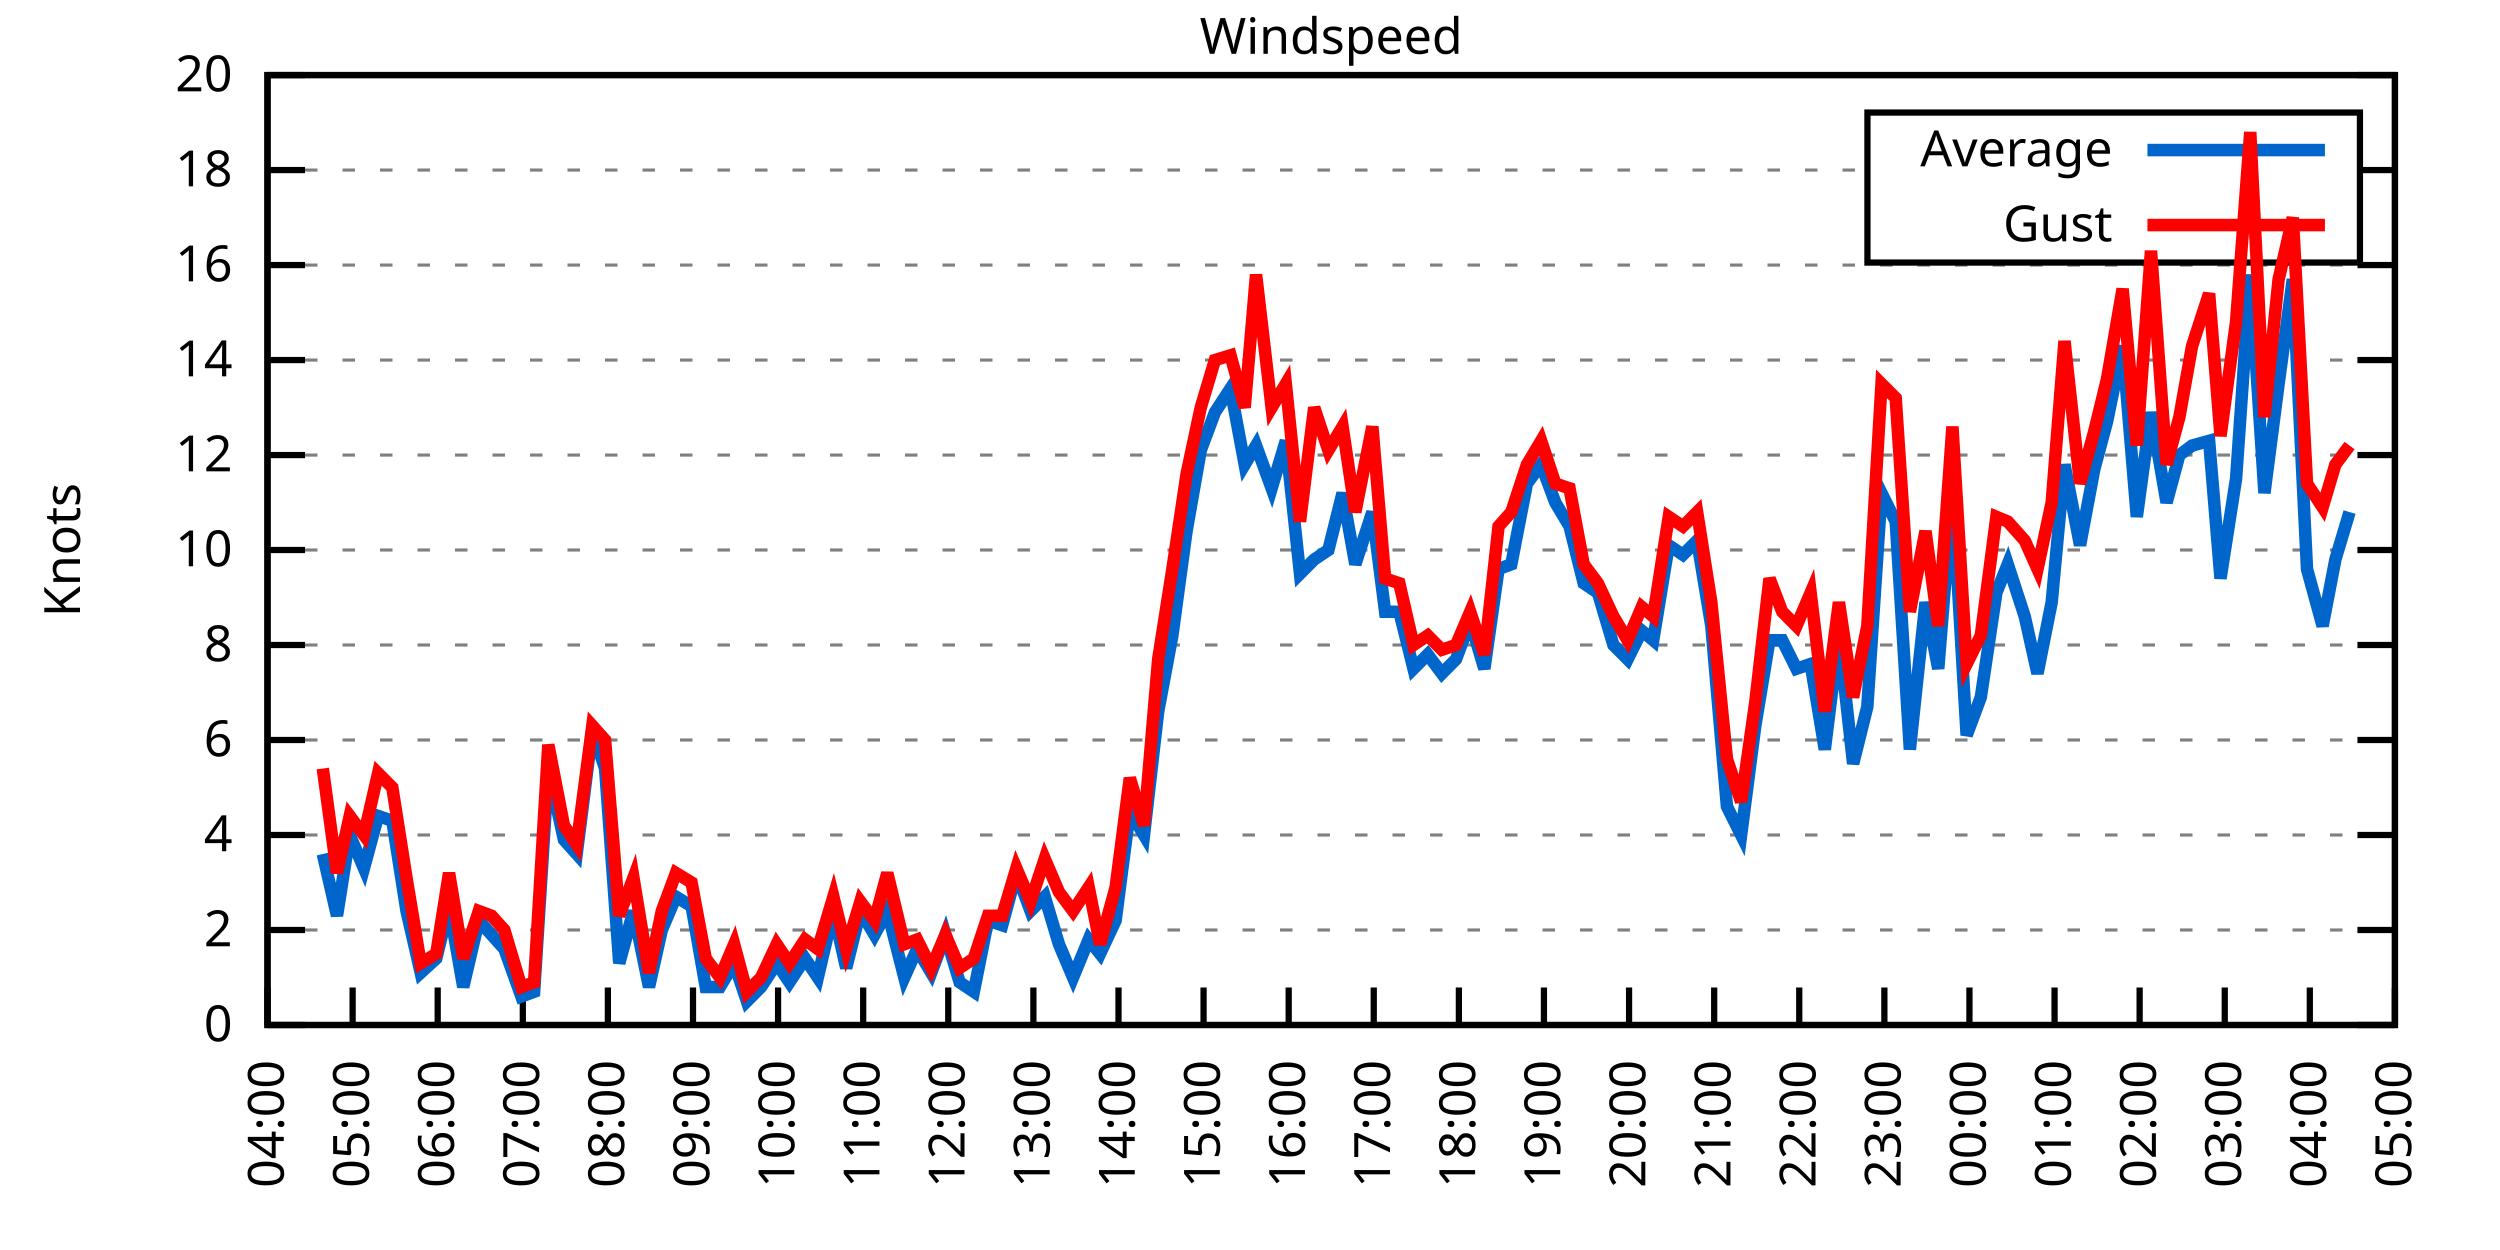
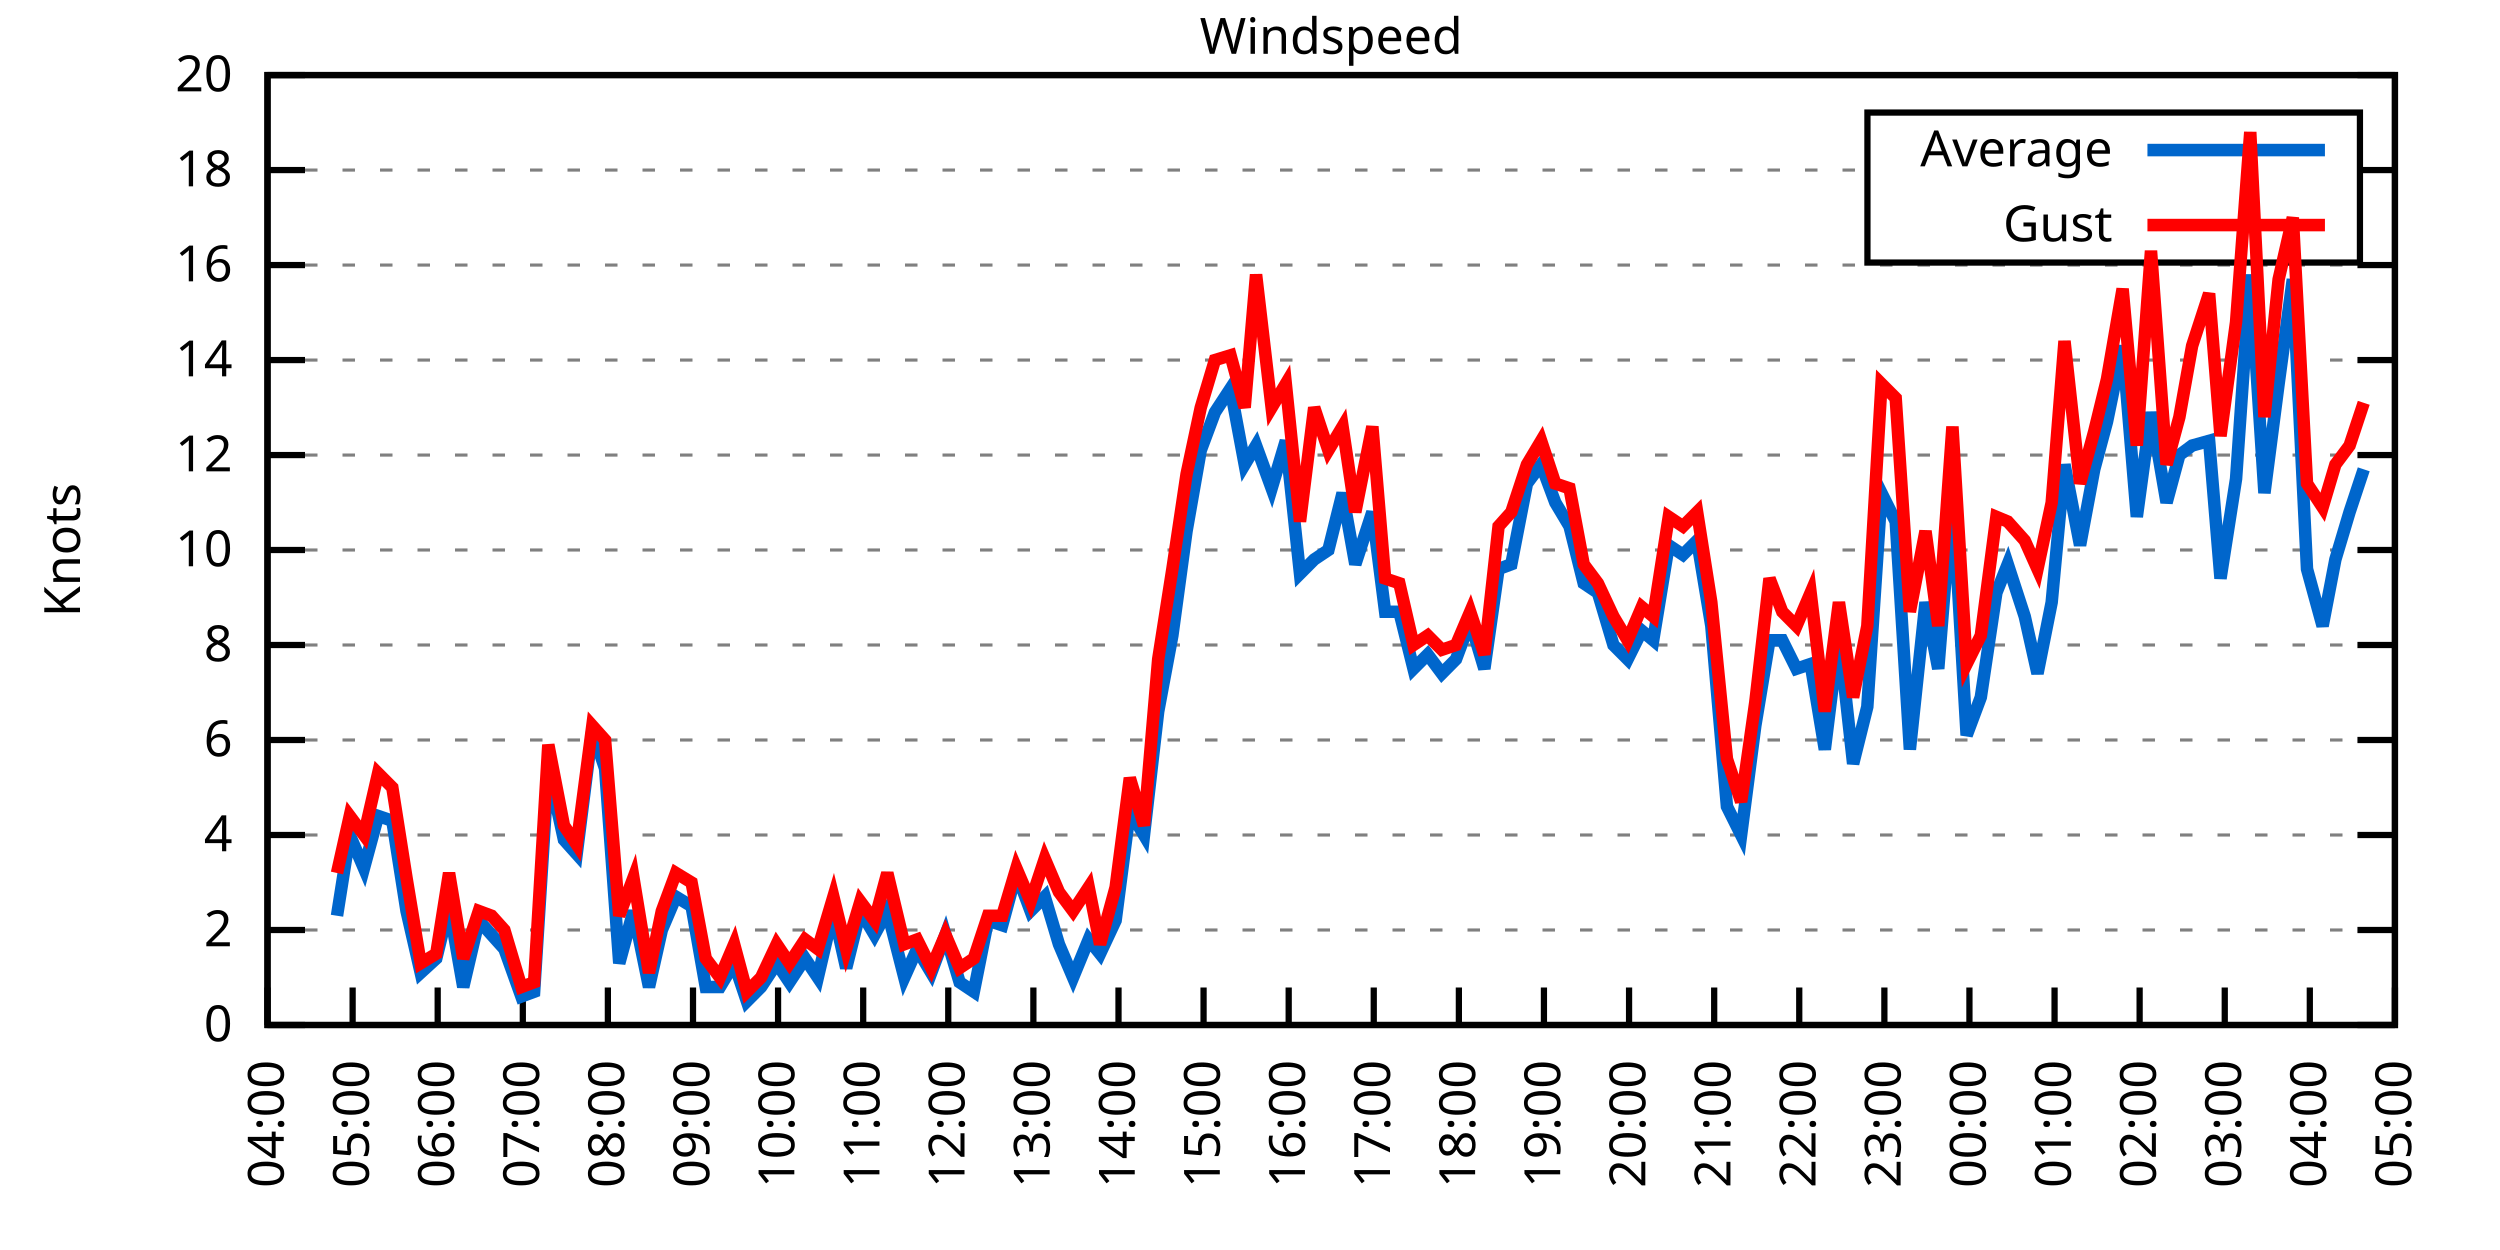
<svg xmlns="http://www.w3.org/2000/svg" xmlns:xlink="http://www.w3.org/1999/xlink" width="400" height="200" viewBox="0 0 400 200">
  <g id="gnuplot_canvas">
    <rect x="0" y="0" width="400" height="200" fill="none" />
    <defs>
      <circle id="gpDot" r="0.5" stroke-width="0.5" stroke="currentColor" />
      <path id="gpPt0" stroke-width="0.333" stroke="currentColor" d="M-1,0 h2 M0,-1 v2" />
      <path id="gpPt1" stroke-width="0.333" stroke="currentColor" d="M-1,-1 L1,1 M1,-1 L-1,1" />
      <path id="gpPt2" stroke-width="0.333" stroke="currentColor" d="M-1,0 L1,0 M0,-1 L0,1 M-1,-1 L1,1 M-1,1 L1,-1" />
      <rect id="gpPt3" stroke-width="0.333" stroke="currentColor" x="-1" y="-1" width="2" height="2" />
      <rect id="gpPt4" stroke-width="0.333" stroke="currentColor" fill="currentColor" x="-1" y="-1" width="2" height="2" />
      <circle id="gpPt5" stroke-width="0.333" stroke="currentColor" cx="0" cy="0" r="1" />
      <use xlink:href="#gpPt5" id="gpPt6" fill="currentColor" stroke="none" />
      <path id="gpPt7" stroke-width="0.333" stroke="currentColor" d="M0,-1.33 L-1.33,0.67 L1.33,0.67 z" />
      <use xlink:href="#gpPt7" id="gpPt8" fill="currentColor" stroke="none" />
      <use xlink:href="#gpPt7" id="gpPt9" stroke="currentColor" transform="rotate(180)" />
      <use xlink:href="#gpPt9" id="gpPt10" fill="currentColor" stroke="none" />
      <use xlink:href="#gpPt3" id="gpPt11" stroke="currentColor" transform="rotate(45)" />
      <use xlink:href="#gpPt11" id="gpPt12" fill="currentColor" stroke="none" />
      <path id="gpPt13" stroke-width="0.333" stroke="currentColor" d="M0,1.330 L1.265,0.411 L0.782,-1.067 L-0.782,-1.076 L-1.265,0.411 z" />
      <use xlink:href="#gpPt13" id="gpPt14" fill="currentColor" stroke="none" />
      <filter id="textbox" filterUnits="objectBoundingBox" x="0" y="0" height="1" width="1">
        <feFlood flood-color="white" flood-opacity="1" result="bgnd" />
        <feComposite in="SourceGraphic" in2="bgnd" operator="atop" />
      </filter>
      <filter id="greybox" filterUnits="objectBoundingBox" x="0" y="0" height="1" width="1">
        <feFlood flood-color="lightgrey" flood-opacity="1" result="grey" />
        <feComposite in="SourceGraphic" in2="grey" operator="atop" />
      </filter>
    </defs>
    <g fill="none" color="white" stroke="currentColor" stroke-width="1.00" stroke-linecap="butt" stroke-linejoin="miter">
</g>
    <g fill="none" color="black" stroke="currentColor" stroke-width="1.00" stroke-linecap="butt" stroke-linejoin="miter">
      <g stroke="none" shape-rendering="crispEdges">
        <polygon fill="rgb(255, 255, 255)" points="42.80,164.00 383.18,164.00 383.18,12.02 42.80,12.02 " />
      </g>
    </g>
    <g fill="none" color="black" stroke="currentColor" stroke-width="1.00" stroke-linecap="butt" stroke-linejoin="miter">
</g>
    <g fill="none" color="black" stroke="black" stroke-width="0.50" stroke-linecap="butt" stroke-linejoin="miter">
</g>
    <g fill="none" color="gray" stroke="currentColor" stroke-width="0.50" stroke-linecap="butt" stroke-linejoin="miter">
      <path stroke="gray" stroke-dasharray="2,4" class="gridline" d="M42.80,164.00 L383.19,164.00  " />
    </g>
    <g fill="none" color="gray" stroke="gray" stroke-width="1.00" stroke-linecap="butt" stroke-linejoin="miter">
</g>
    <g fill="none" color="black" stroke="currentColor" stroke-width="1.00" stroke-linecap="butt" stroke-linejoin="miter">
      <path stroke="black" d="M42.80,164.00 L48.80,164.00 M383.19,164.00 L377.19,164.00  " />
      <g transform="translate(37.20,166.60)" stroke="none" fill="black" font-family="Sans" font-size="8.00" text-anchor="end">
        <text>
          <tspan font-family="Sans"> 0</tspan>
        </text>
      </g>
    </g>
    <g fill="none" color="black" stroke="currentColor" stroke-width="1.00" stroke-linecap="butt" stroke-linejoin="miter">
</g>
    <g fill="none" color="black" stroke="black" stroke-width="0.50" stroke-linecap="butt" stroke-linejoin="miter">
</g>
    <g fill="none" color="gray" stroke="currentColor" stroke-width="0.50" stroke-linecap="butt" stroke-linejoin="miter">
      <path stroke="gray" stroke-dasharray="2,4" class="gridline" d="M42.80,148.80 L383.19,148.80  " />
    </g>
    <g fill="none" color="gray" stroke="gray" stroke-width="1.00" stroke-linecap="butt" stroke-linejoin="miter">
</g>
    <g fill="none" color="black" stroke="currentColor" stroke-width="1.00" stroke-linecap="butt" stroke-linejoin="miter">
      <path stroke="black" d="M42.80,148.80 L48.80,148.80 M383.19,148.80 L377.19,148.80  " />
      <g transform="translate(37.20,151.40)" stroke="none" fill="black" font-family="Sans" font-size="8.00" text-anchor="end">
        <text>
          <tspan font-family="Sans"> 2</tspan>
        </text>
      </g>
    </g>
    <g fill="none" color="black" stroke="currentColor" stroke-width="1.00" stroke-linecap="butt" stroke-linejoin="miter">
</g>
    <g fill="none" color="black" stroke="black" stroke-width="0.50" stroke-linecap="butt" stroke-linejoin="miter">
</g>
    <g fill="none" color="gray" stroke="currentColor" stroke-width="0.50" stroke-linecap="butt" stroke-linejoin="miter">
      <path stroke="gray" stroke-dasharray="2,4" class="gridline" d="M42.80,133.60 L383.19,133.60  " />
    </g>
    <g fill="none" color="gray" stroke="gray" stroke-width="1.00" stroke-linecap="butt" stroke-linejoin="miter">
</g>
    <g fill="none" color="black" stroke="currentColor" stroke-width="1.00" stroke-linecap="butt" stroke-linejoin="miter">
      <path stroke="black" d="M42.80,133.60 L48.80,133.60 M383.19,133.60 L377.19,133.60  " />
      <g transform="translate(37.20,136.20)" stroke="none" fill="black" font-family="Sans" font-size="8.00" text-anchor="end">
        <text>
          <tspan font-family="Sans"> 4</tspan>
        </text>
      </g>
    </g>
    <g fill="none" color="black" stroke="currentColor" stroke-width="1.00" stroke-linecap="butt" stroke-linejoin="miter">
</g>
    <g fill="none" color="black" stroke="black" stroke-width="0.50" stroke-linecap="butt" stroke-linejoin="miter">
</g>
    <g fill="none" color="gray" stroke="currentColor" stroke-width="0.50" stroke-linecap="butt" stroke-linejoin="miter">
      <path stroke="gray" stroke-dasharray="2,4" class="gridline" d="M42.80,118.40 L383.19,118.40  " />
    </g>
    <g fill="none" color="gray" stroke="gray" stroke-width="1.00" stroke-linecap="butt" stroke-linejoin="miter">
</g>
    <g fill="none" color="black" stroke="currentColor" stroke-width="1.00" stroke-linecap="butt" stroke-linejoin="miter">
      <path stroke="black" d="M42.80,118.40 L48.80,118.40 M383.19,118.40 L377.19,118.40  " />
      <g transform="translate(37.20,121.00)" stroke="none" fill="black" font-family="Sans" font-size="8.00" text-anchor="end">
        <text>
          <tspan font-family="Sans"> 6</tspan>
        </text>
      </g>
    </g>
    <g fill="none" color="black" stroke="currentColor" stroke-width="1.00" stroke-linecap="butt" stroke-linejoin="miter">
</g>
    <g fill="none" color="black" stroke="black" stroke-width="0.50" stroke-linecap="butt" stroke-linejoin="miter">
</g>
    <g fill="none" color="gray" stroke="currentColor" stroke-width="0.50" stroke-linecap="butt" stroke-linejoin="miter">
      <path stroke="gray" stroke-dasharray="2,4" class="gridline" d="M42.80,103.20 L383.19,103.20  " />
    </g>
    <g fill="none" color="gray" stroke="gray" stroke-width="1.00" stroke-linecap="butt" stroke-linejoin="miter">
</g>
    <g fill="none" color="black" stroke="currentColor" stroke-width="1.00" stroke-linecap="butt" stroke-linejoin="miter">
      <path stroke="black" d="M42.80,103.20 L48.80,103.20 M383.19,103.20 L377.19,103.20  " />
      <g transform="translate(37.20,105.80)" stroke="none" fill="black" font-family="Sans" font-size="8.00" text-anchor="end">
        <text>
          <tspan font-family="Sans"> 8</tspan>
        </text>
      </g>
    </g>
    <g fill="none" color="black" stroke="currentColor" stroke-width="1.00" stroke-linecap="butt" stroke-linejoin="miter">
</g>
    <g fill="none" color="black" stroke="black" stroke-width="0.50" stroke-linecap="butt" stroke-linejoin="miter">
</g>
    <g fill="none" color="gray" stroke="currentColor" stroke-width="0.50" stroke-linecap="butt" stroke-linejoin="miter">
      <path stroke="gray" stroke-dasharray="2,4" class="gridline" d="M42.80,88.00 L383.19,88.00  " />
    </g>
    <g fill="none" color="gray" stroke="gray" stroke-width="1.00" stroke-linecap="butt" stroke-linejoin="miter">
</g>
    <g fill="none" color="black" stroke="currentColor" stroke-width="1.00" stroke-linecap="butt" stroke-linejoin="miter">
      <path stroke="black" d="M42.80,88.00 L48.80,88.00 M383.19,88.00 L377.19,88.00  " />
      <g transform="translate(37.20,90.60)" stroke="none" fill="black" font-family="Sans" font-size="8.00" text-anchor="end">
        <text>
          <tspan font-family="Sans"> 10</tspan>
        </text>
      </g>
    </g>
    <g fill="none" color="black" stroke="currentColor" stroke-width="1.00" stroke-linecap="butt" stroke-linejoin="miter">
</g>
    <g fill="none" color="black" stroke="black" stroke-width="0.50" stroke-linecap="butt" stroke-linejoin="miter">
</g>
    <g fill="none" color="gray" stroke="currentColor" stroke-width="0.50" stroke-linecap="butt" stroke-linejoin="miter">
      <path stroke="gray" stroke-dasharray="2,4" class="gridline" d="M42.80,72.81 L383.19,72.81  " />
    </g>
    <g fill="none" color="gray" stroke="gray" stroke-width="1.00" stroke-linecap="butt" stroke-linejoin="miter">
</g>
    <g fill="none" color="black" stroke="currentColor" stroke-width="1.00" stroke-linecap="butt" stroke-linejoin="miter">
      <path stroke="black" d="M42.80,72.81 L48.80,72.81 M383.19,72.81 L377.19,72.81  " />
      <g transform="translate(37.20,75.41)" stroke="none" fill="black" font-family="Sans" font-size="8.00" text-anchor="end">
        <text>
          <tspan font-family="Sans"> 12</tspan>
        </text>
      </g>
    </g>
    <g fill="none" color="black" stroke="currentColor" stroke-width="1.00" stroke-linecap="butt" stroke-linejoin="miter">
</g>
    <g fill="none" color="black" stroke="black" stroke-width="0.50" stroke-linecap="butt" stroke-linejoin="miter">
</g>
    <g fill="none" color="gray" stroke="currentColor" stroke-width="0.50" stroke-linecap="butt" stroke-linejoin="miter">
      <path stroke="gray" stroke-dasharray="2,4" class="gridline" d="M42.80,57.61 L383.19,57.61  " />
    </g>
    <g fill="none" color="gray" stroke="gray" stroke-width="1.00" stroke-linecap="butt" stroke-linejoin="miter">
</g>
    <g fill="none" color="black" stroke="currentColor" stroke-width="1.00" stroke-linecap="butt" stroke-linejoin="miter">
      <path stroke="black" d="M42.80,57.61 L48.80,57.61 M383.19,57.61 L377.19,57.61  " />
      <g transform="translate(37.20,60.21)" stroke="none" fill="black" font-family="Sans" font-size="8.00" text-anchor="end">
        <text>
          <tspan font-family="Sans"> 14</tspan>
        </text>
      </g>
    </g>
    <g fill="none" color="black" stroke="currentColor" stroke-width="1.00" stroke-linecap="butt" stroke-linejoin="miter">
</g>
    <g fill="none" color="black" stroke="black" stroke-width="0.50" stroke-linecap="butt" stroke-linejoin="miter">
</g>
    <g fill="none" color="gray" stroke="currentColor" stroke-width="0.50" stroke-linecap="butt" stroke-linejoin="miter">
      <path stroke="gray" stroke-dasharray="2,4" class="gridline" d="M42.80,42.41 L383.19,42.41  " />
    </g>
    <g fill="none" color="gray" stroke="gray" stroke-width="1.00" stroke-linecap="butt" stroke-linejoin="miter">
</g>
    <g fill="none" color="black" stroke="currentColor" stroke-width="1.00" stroke-linecap="butt" stroke-linejoin="miter">
      <path stroke="black" d="M42.80,42.41 L48.80,42.41 M383.19,42.41 L377.19,42.41  " />
      <g transform="translate(37.20,45.01)" stroke="none" fill="black" font-family="Sans" font-size="8.00" text-anchor="end">
        <text>
          <tspan font-family="Sans"> 16</tspan>
        </text>
      </g>
    </g>
    <g fill="none" color="black" stroke="currentColor" stroke-width="1.00" stroke-linecap="butt" stroke-linejoin="miter">
</g>
    <g fill="none" color="black" stroke="black" stroke-width="0.50" stroke-linecap="butt" stroke-linejoin="miter">
</g>
    <g fill="none" color="gray" stroke="currentColor" stroke-width="0.50" stroke-linecap="butt" stroke-linejoin="miter">
      <path stroke="gray" stroke-dasharray="2,4" class="gridline" d="M42.80,27.21 L298.79,27.21 M377.59,27.21 L383.19,27.21  " />
    </g>
    <g fill="none" color="gray" stroke="gray" stroke-width="1.00" stroke-linecap="butt" stroke-linejoin="miter">
</g>
    <g fill="none" color="black" stroke="currentColor" stroke-width="1.00" stroke-linecap="butt" stroke-linejoin="miter">
      <path stroke="black" d="M42.80,27.21 L48.80,27.21 M383.19,27.21 L377.19,27.21  " />
      <g transform="translate(37.20,29.81)" stroke="none" fill="black" font-family="Sans" font-size="8.00" text-anchor="end">
        <text>
          <tspan font-family="Sans"> 18</tspan>
        </text>
      </g>
    </g>
    <g fill="none" color="black" stroke="currentColor" stroke-width="1.00" stroke-linecap="butt" stroke-linejoin="miter">
</g>
    <g fill="none" color="black" stroke="black" stroke-width="0.50" stroke-linecap="butt" stroke-linejoin="miter">
</g>
    <g fill="none" color="gray" stroke="currentColor" stroke-width="0.50" stroke-linecap="butt" stroke-linejoin="miter">
      <path stroke="gray" stroke-dasharray="2,4" class="gridline" d="M42.80,12.01 L383.19,12.01  " />
    </g>
    <g fill="none" color="gray" stroke="gray" stroke-width="1.00" stroke-linecap="butt" stroke-linejoin="miter">
</g>
    <g fill="none" color="black" stroke="currentColor" stroke-width="1.00" stroke-linecap="butt" stroke-linejoin="miter">
      <path stroke="black" d="M42.80,12.01 L48.80,12.01 M383.19,12.01 L377.19,12.01  " />
      <g transform="translate(37.20,14.61)" stroke="none" fill="black" font-family="Sans" font-size="8.00" text-anchor="end">
        <text>
          <tspan font-family="Sans"> 20</tspan>
        </text>
      </g>
    </g>
    <g fill="none" color="black" stroke="currentColor" stroke-width="1.00" stroke-linecap="butt" stroke-linejoin="miter">
      <path stroke="black" d="M42.80,164.00 L42.80,158.00  " />
      <g transform="translate(45.40,169.60) rotate(270.00)" stroke="none" fill="black" font-family="Sans" font-size="8.00" text-anchor="end">
        <text>
          <tspan font-family="Sans">04:00</tspan>
        </text>
      </g>
    </g>
    <g fill="none" color="black" stroke="currentColor" stroke-width="1.00" stroke-linecap="butt" stroke-linejoin="miter">
      <path stroke="black" d="M56.42,164.00 L56.42,158.00  " />
      <g transform="translate(59.02,169.60) rotate(270.00)" stroke="none" fill="black" font-family="Sans" font-size="8.00" text-anchor="end">
        <text>
          <tspan font-family="Sans">05:00</tspan>
        </text>
      </g>
    </g>
    <g fill="none" color="black" stroke="currentColor" stroke-width="1.00" stroke-linecap="butt" stroke-linejoin="miter">
      <path stroke="black" d="M70.03,164.00 L70.03,158.00  " />
      <g transform="translate(72.63,169.60) rotate(270.00)" stroke="none" fill="black" font-family="Sans" font-size="8.00" text-anchor="end">
        <text>
          <tspan font-family="Sans">06:00</tspan>
        </text>
      </g>
    </g>
    <g fill="none" color="black" stroke="currentColor" stroke-width="1.00" stroke-linecap="butt" stroke-linejoin="miter">
      <path stroke="black" d="M83.65,164.00 L83.65,158.00  " />
      <g transform="translate(86.25,169.60) rotate(270.00)" stroke="none" fill="black" font-family="Sans" font-size="8.00" text-anchor="end">
        <text>
          <tspan font-family="Sans">07:00</tspan>
        </text>
      </g>
    </g>
    <g fill="none" color="black" stroke="currentColor" stroke-width="1.00" stroke-linecap="butt" stroke-linejoin="miter">
      <path stroke="black" d="M97.26,164.00 L97.26,158.00  " />
      <g transform="translate(99.86,169.60) rotate(270.00)" stroke="none" fill="black" font-family="Sans" font-size="8.00" text-anchor="end">
        <text>
          <tspan font-family="Sans">08:00</tspan>
        </text>
      </g>
    </g>
    <g fill="none" color="black" stroke="currentColor" stroke-width="1.00" stroke-linecap="butt" stroke-linejoin="miter">
      <path stroke="black" d="M110.88,164.00 L110.88,158.00  " />
      <g transform="translate(113.48,169.60) rotate(270.00)" stroke="none" fill="black" font-family="Sans" font-size="8.00" text-anchor="end">
        <text>
          <tspan font-family="Sans">09:00</tspan>
        </text>
      </g>
    </g>
    <g fill="none" color="black" stroke="currentColor" stroke-width="1.00" stroke-linecap="butt" stroke-linejoin="miter">
      <path stroke="black" d="M124.49,164.00 L124.49,158.00  " />
      <g transform="translate(127.09,169.60) rotate(270.00)" stroke="none" fill="black" font-family="Sans" font-size="8.00" text-anchor="end">
        <text>
          <tspan font-family="Sans">10:00</tspan>
        </text>
      </g>
    </g>
    <g fill="none" color="black" stroke="currentColor" stroke-width="1.00" stroke-linecap="butt" stroke-linejoin="miter">
      <path stroke="black" d="M138.11,164.00 L138.11,158.00  " />
      <g transform="translate(140.71,169.60) rotate(270.00)" stroke="none" fill="black" font-family="Sans" font-size="8.00" text-anchor="end">
        <text>
          <tspan font-family="Sans">11:00</tspan>
        </text>
      </g>
    </g>
    <g fill="none" color="black" stroke="currentColor" stroke-width="1.00" stroke-linecap="butt" stroke-linejoin="miter">
      <path stroke="black" d="M151.72,164.00 L151.72,158.00  " />
      <g transform="translate(154.32,169.60) rotate(270.00)" stroke="none" fill="black" font-family="Sans" font-size="8.00" text-anchor="end">
        <text>
          <tspan font-family="Sans">12:00</tspan>
        </text>
      </g>
    </g>
    <g fill="none" color="black" stroke="currentColor" stroke-width="1.00" stroke-linecap="butt" stroke-linejoin="miter">
      <path stroke="black" d="M165.34,164.00 L165.34,158.00  " />
      <g transform="translate(167.94,169.60) rotate(270.00)" stroke="none" fill="black" font-family="Sans" font-size="8.00" text-anchor="end">
        <text>
          <tspan font-family="Sans">13:00</tspan>
        </text>
      </g>
    </g>
    <g fill="none" color="black" stroke="currentColor" stroke-width="1.00" stroke-linecap="butt" stroke-linejoin="miter">
      <path stroke="black" d="M178.96,164.00 L178.96,158.00  " />
      <g transform="translate(181.56,169.60) rotate(270.00)" stroke="none" fill="black" font-family="Sans" font-size="8.00" text-anchor="end">
        <text>
          <tspan font-family="Sans">14:00</tspan>
        </text>
      </g>
    </g>
    <g fill="none" color="black" stroke="currentColor" stroke-width="1.00" stroke-linecap="butt" stroke-linejoin="miter">
      <path stroke="black" d="M192.57,164.00 L192.57,158.00  " />
      <g transform="translate(195.17,169.60) rotate(270.00)" stroke="none" fill="black" font-family="Sans" font-size="8.00" text-anchor="end">
        <text>
          <tspan font-family="Sans">15:00</tspan>
        </text>
      </g>
    </g>
    <g fill="none" color="black" stroke="currentColor" stroke-width="1.00" stroke-linecap="butt" stroke-linejoin="miter">
      <path stroke="black" d="M206.19,164.00 L206.19,158.00  " />
      <g transform="translate(208.79,169.60) rotate(270.00)" stroke="none" fill="black" font-family="Sans" font-size="8.00" text-anchor="end">
        <text>
          <tspan font-family="Sans">16:00</tspan>
        </text>
      </g>
    </g>
    <g fill="none" color="black" stroke="currentColor" stroke-width="1.00" stroke-linecap="butt" stroke-linejoin="miter">
      <path stroke="black" d="M219.80,164.00 L219.80,158.00  " />
      <g transform="translate(222.40,169.60) rotate(270.00)" stroke="none" fill="black" font-family="Sans" font-size="8.00" text-anchor="end">
        <text>
          <tspan font-family="Sans">17:00</tspan>
        </text>
      </g>
    </g>
    <g fill="none" color="black" stroke="currentColor" stroke-width="1.00" stroke-linecap="butt" stroke-linejoin="miter">
      <path stroke="black" d="M233.42,164.00 L233.42,158.00  " />
      <g transform="translate(236.02,169.60) rotate(270.00)" stroke="none" fill="black" font-family="Sans" font-size="8.00" text-anchor="end">
        <text>
          <tspan font-family="Sans">18:00</tspan>
        </text>
      </g>
    </g>
    <g fill="none" color="black" stroke="currentColor" stroke-width="1.00" stroke-linecap="butt" stroke-linejoin="miter">
      <path stroke="black" d="M247.03,164.00 L247.03,158.00  " />
      <g transform="translate(249.63,169.60) rotate(270.00)" stroke="none" fill="black" font-family="Sans" font-size="8.00" text-anchor="end">
        <text>
          <tspan font-family="Sans">19:00</tspan>
        </text>
      </g>
    </g>
    <g fill="none" color="black" stroke="currentColor" stroke-width="1.00" stroke-linecap="butt" stroke-linejoin="miter">
      <path stroke="black" d="M260.65,164.00 L260.65,158.00  " />
      <g transform="translate(263.25,169.60) rotate(270.00)" stroke="none" fill="black" font-family="Sans" font-size="8.00" text-anchor="end">
        <text>
          <tspan font-family="Sans">20:00</tspan>
        </text>
      </g>
    </g>
    <g fill="none" color="black" stroke="currentColor" stroke-width="1.00" stroke-linecap="butt" stroke-linejoin="miter">
      <path stroke="black" d="M274.27,164.00 L274.27,158.00  " />
      <g transform="translate(276.87,169.60) rotate(270.00)" stroke="none" fill="black" font-family="Sans" font-size="8.00" text-anchor="end">
        <text>
          <tspan font-family="Sans">21:00</tspan>
        </text>
      </g>
    </g>
    <g fill="none" color="black" stroke="currentColor" stroke-width="1.00" stroke-linecap="butt" stroke-linejoin="miter">
      <path stroke="black" d="M287.88,164.00 L287.88,158.00  " />
      <g transform="translate(290.48,169.60) rotate(270.00)" stroke="none" fill="black" font-family="Sans" font-size="8.00" text-anchor="end">
        <text>
          <tspan font-family="Sans">22:00</tspan>
        </text>
      </g>
    </g>
    <g fill="none" color="black" stroke="currentColor" stroke-width="1.00" stroke-linecap="butt" stroke-linejoin="miter">
      <path stroke="black" d="M301.50,164.00 L301.50,158.00  " />
      <g transform="translate(304.10,169.60) rotate(270.00)" stroke="none" fill="black" font-family="Sans" font-size="8.00" text-anchor="end">
        <text>
          <tspan font-family="Sans">23:00</tspan>
        </text>
      </g>
    </g>
    <g fill="none" color="black" stroke="currentColor" stroke-width="1.00" stroke-linecap="butt" stroke-linejoin="miter">
      <path stroke="black" d="M315.11,164.00 L315.11,158.00  " />
      <g transform="translate(317.71,169.60) rotate(270.00)" stroke="none" fill="black" font-family="Sans" font-size="8.00" text-anchor="end">
        <text>
          <tspan font-family="Sans">00:00</tspan>
        </text>
      </g>
    </g>
    <g fill="none" color="black" stroke="currentColor" stroke-width="1.00" stroke-linecap="butt" stroke-linejoin="miter">
      <path stroke="black" d="M328.73,164.00 L328.73,158.00  " />
      <g transform="translate(331.33,169.60) rotate(270.00)" stroke="none" fill="black" font-family="Sans" font-size="8.00" text-anchor="end">
        <text>
          <tspan font-family="Sans">01:00</tspan>
        </text>
      </g>
    </g>
    <g fill="none" color="black" stroke="currentColor" stroke-width="1.00" stroke-linecap="butt" stroke-linejoin="miter">
      <path stroke="black" d="M342.34,164.00 L342.34,158.00  " />
      <g transform="translate(344.94,169.60) rotate(270.00)" stroke="none" fill="black" font-family="Sans" font-size="8.00" text-anchor="end">
        <text>
          <tspan font-family="Sans">02:00</tspan>
        </text>
      </g>
    </g>
    <g fill="none" color="black" stroke="currentColor" stroke-width="1.00" stroke-linecap="butt" stroke-linejoin="miter">
      <path stroke="black" d="M355.96,164.00 L355.96,158.00  " />
      <g transform="translate(358.56,169.60) rotate(270.00)" stroke="none" fill="black" font-family="Sans" font-size="8.00" text-anchor="end">
        <text>
          <tspan font-family="Sans">03:00</tspan>
        </text>
      </g>
    </g>
    <g fill="none" color="black" stroke="currentColor" stroke-width="1.00" stroke-linecap="butt" stroke-linejoin="miter">
      <path stroke="black" d="M369.57,164.00 L369.57,158.00  " />
      <g transform="translate(372.17,169.60) rotate(270.00)" stroke="none" fill="black" font-family="Sans" font-size="8.00" text-anchor="end">
        <text>
          <tspan font-family="Sans">04:00</tspan>
        </text>
      </g>
    </g>
    <g fill="none" color="black" stroke="currentColor" stroke-width="1.00" stroke-linecap="butt" stroke-linejoin="miter">
      <path stroke="black" d="M383.19,164.00 L383.19,158.00  " />
      <g transform="translate(385.79,169.60) rotate(270.00)" stroke="none" fill="black" font-family="Sans" font-size="8.00" text-anchor="end">
        <text>
          <tspan font-family="Sans">05:00</tspan>
        </text>
      </g>
    </g>
    <g fill="none" color="black" stroke="currentColor" stroke-width="1.00" stroke-linecap="butt" stroke-linejoin="miter">
</g>
    <g fill="none" color="black" stroke="currentColor" stroke-width="1.00" stroke-linecap="butt" stroke-linejoin="miter">
      <path stroke="black" d="M42.80,12.01 L42.80,164.00 L383.19,164.00 L383.19,12.01 L42.80,12.01 Z  " />
    </g>
    <g fill="none" color="black" stroke="currentColor" stroke-width="1.00" stroke-linecap="butt" stroke-linejoin="miter">
</g>
    <g fill="none" color="black" stroke="currentColor" stroke-width="1.00" stroke-linecap="butt" stroke-linejoin="miter">
      <path stroke="black" d="M298.79,42.01 L298.79,18.01 L377.59,18.01 L377.59,42.01 L298.79,42.01 Z  " />
    </g>
    <g id="Windspeed_plot_1">
      <g fill="none" color="white" stroke="black" stroke-width="2.00" stroke-linecap="butt" stroke-linejoin="miter">
</g>
      <g fill="none" color="black" stroke="currentColor" stroke-width="2.00" stroke-linecap="butt" stroke-linejoin="miter">
        <g transform="translate(337.99,26.61)" stroke="none" fill="black" font-family="Sans" font-size="8.00" text-anchor="end">
          <text>
            <tspan font-family="Sans">Average</tspan>
          </text>
        </g>
      </g>
      <g fill="none" color="black" stroke="currentColor" stroke-width="2.00" stroke-linecap="butt" stroke-linejoin="miter">
-         <path stroke="rgb(  0, 102, 204)" d="M343.59,24.01 L371.99,24.01 M51.65,136.64 L53.92,146.52 L55.96,133.60 L58.23,138.92 L60.50,130.56 L62.77,131.32   L65.04,145.76 L67.31,155.64 L69.80,153.36 L71.85,145.00 L74.12,157.92 L76.61,147.28 L78.65,149.56 L80.70,151.84   L83.42,159.44 L85.46,158.68 L87.73,122.96 L90.23,134.36 L92.27,136.64 L94.77,116.88 L96.81,122.96 L99.08,154.12   L101.35,145.76 L103.84,157.92 L105.89,148.80 L108.15,143.48 L110.65,145.00 L112.92,157.92 L115.19,157.92 L117.46,154.12   L119.50,160.20 L121.77,157.92 L124.27,154.12 L126.31,157.16 L128.81,153.36 L130.85,156.40 L133.34,145.76 L135.39,154.88   L137.66,145.76 L139.92,149.56 L141.97,145.76 L144.69,156.40 L146.73,151.84 L149.00,155.64 L151.27,149.56 L153.54,157.16   L155.81,158.68 L158.08,147.28 L160.35,148.04 L162.62,139.68 L164.89,145.76 L167.16,143.48 L169.43,151.08 L171.69,156.40   L174.19,150.32 L176.01,152.60 L178.50,147.28 L180.77,129.80 L183.04,133.60 L185.31,113.84 L187.58,101.68 L189.85,84.97   L192.12,72.05 L194.39,65.97 L196.88,62.17 L199.15,74.33 L200.97,71.29 L203.46,78.13 L205.73,70.53 L208.00,91.80   L210.27,89.52 L212.54,88.00 L214.81,78.89 L216.85,90.28 L219.58,81.93 L221.62,97.88 L223.89,97.88 L226.16,107.00   L228.43,104.72 L230.70,107.76 L232.96,105.48 L235.23,99.40 L237.50,107.00 L239.77,91.04 L241.81,90.28 L244.31,77.37   L246.58,74.33 L248.85,80.41 L251.12,84.21 L253.39,93.32 L255.66,94.84 L258.15,103.20 L260.42,105.48 L262.69,100.92   L264.51,102.44 L267.00,87.25 L269.27,88.76 L271.54,86.49 L273.81,100.16 L276.31,129.04 L278.58,133.60 L280.85,116.12   L283.12,102.44 L285.16,102.44 L287.43,107.00 L289.70,106.24 L291.97,119.92 L294.23,101.68 L296.50,122.20 L298.77,113.08   L301.04,78.89 L303.31,83.45 L305.58,119.92 L308.08,96.36 L310.12,107.00 L312.39,78.89 L314.66,117.64 L316.93,111.56   L319.42,94.84 L321.24,90.28 L323.96,98.64 L326.00,107.76 L328.27,96.36 L330.32,74.33 L332.81,87.25 L335.08,75.09   L337.12,67.49 L339.62,55.33 L341.89,82.69 L344.16,65.97 L346.65,80.41 L348.70,72.81 L350.74,71.29 L353.46,70.53   L355.28,92.56 L357.77,76.61 L360.04,43.93 L362.31,78.89 L364.58,61.41 L366.85,44.69 L369.12,91.04 L371.62,100.16   L373.66,89.52 L375.93,81.93  " />
+         <path stroke="rgb(  0, 102, 204)" d="M343.59,24.01 L371.99,24.01 M53.92,146.52 L55.96,133.60 L58.23,138.92 L60.50,130.56 L62.77,131.32 L65.04,145.76   L67.31,155.64 L69.80,153.36 L71.85,145.00 L74.12,157.92 L76.61,147.28 L78.65,149.56 L80.70,151.84 L83.42,159.44   L85.46,158.68 L87.73,122.96 L90.23,134.36 L92.27,136.64 L94.77,116.88 L96.81,122.96 L99.08,154.12 L101.35,145.76   L103.84,157.92 L105.89,148.80 L108.15,143.48 L110.65,145.00 L112.92,157.92 L115.19,157.92 L117.46,154.12 L119.50,160.20   L121.77,157.92 L124.27,154.12 L126.31,157.16 L128.81,153.36 L130.85,156.40 L133.34,145.76 L135.39,154.88 L137.66,145.76   L139.92,149.56 L141.97,145.76 L144.69,156.40 L146.73,151.84 L149.00,155.64 L151.27,149.56 L153.54,157.16 L155.81,158.68   L158.08,147.28 L160.35,148.04 L162.62,139.68 L164.89,145.76 L167.16,143.48 L169.43,151.08 L171.69,156.40 L174.19,150.32   L176.01,152.60 L178.50,147.28 L180.77,129.80 L183.04,133.60 L185.31,113.84 L187.58,101.68 L189.85,84.97 L192.12,72.05   L194.39,65.97 L196.88,62.17 L199.15,74.33 L200.97,71.29 L203.46,78.13 L205.73,70.53 L208.00,91.80 L210.27,89.52   L212.54,88.00 L214.81,78.89 L216.85,90.28 L219.58,81.93 L221.62,97.88 L223.89,97.88 L226.16,107.00 L228.43,104.72   L230.70,107.76 L232.96,105.48 L235.23,99.40 L237.50,107.00 L239.77,91.04 L241.81,90.28 L244.31,77.37 L246.58,74.33   L248.85,80.41 L251.12,84.21 L253.39,93.32 L255.66,94.84 L258.15,103.20 L260.42,105.48 L262.69,100.92 L264.51,102.44   L267.00,87.25 L269.27,88.76 L271.54,86.49 L273.81,100.16 L276.31,129.04 L278.58,133.60 L280.85,116.12 L283.12,102.44   L285.16,102.44 L287.43,107.00 L289.70,106.24 L291.97,119.92 L294.23,101.68 L296.50,122.20 L298.77,113.08 L301.04,78.89   L303.31,83.45 L305.58,119.92 L308.08,96.36 L310.12,107.00 L312.39,78.89 L314.66,117.64 L316.93,111.56 L319.42,94.84   L321.24,90.28 L323.96,98.64 L326.00,107.76 L328.27,96.36 L330.32,74.33 L332.81,87.25 L335.08,75.09 L337.12,67.49   L339.62,55.33 L341.89,82.69 L344.16,65.97 L346.65,80.41 L348.70,72.81 L350.74,71.29 L353.46,70.53 L355.28,92.56   L357.77,76.61 L360.04,43.93 L362.31,78.89 L364.58,61.41 L366.85,44.69 L369.12,91.04 L371.62,100.16 L373.66,89.52   L375.93,81.93 L378.20,75.09  " />
      </g>
    </g>
    <g id="Windspeed_plot_2">
      <g fill="none" color="black" stroke="currentColor" stroke-width="2.00" stroke-linecap="butt" stroke-linejoin="miter">
        <g transform="translate(337.99,38.61)" stroke="none" fill="black" font-family="Sans" font-size="8.00" text-anchor="end">
          <text>
            <tspan font-family="Sans">Gust</tspan>
          </text>
        </g>
      </g>
      <g fill="none" color="black" stroke="currentColor" stroke-width="2.00" stroke-linecap="butt" stroke-linejoin="miter">
-         <path stroke="rgb(255,   0,   0)" d="M343.59,36.01 L371.99,36.01 M51.65,122.96 L53.92,139.68 L55.96,130.56 L58.23,133.60 L60.50,123.72 L62.77,126.00   L65.04,140.44 L67.31,154.12 L69.80,152.60 L71.85,139.68 L74.12,153.36 L76.61,145.76 L78.65,146.52 L80.70,148.80   L83.42,157.92 L85.46,157.16 L87.73,119.16 L90.23,132.08 L92.27,135.12 L94.77,116.12 L96.81,118.40 L99.08,146.52   L101.35,140.44 L103.84,155.64 L105.89,145.76 L108.15,139.68 L110.65,141.20 L112.92,153.36 L115.19,156.40 L117.46,151.08   L119.50,158.68 L121.77,156.40 L124.27,151.08 L126.31,154.12 L128.81,150.32 L130.85,151.84 L133.34,143.48 L135.39,151.84   L137.66,144.24 L139.92,147.28 L141.97,139.68 L144.69,151.08 L146.73,150.32 L149.00,154.88 L151.27,149.56 L153.54,154.88   L155.81,153.36 L158.08,146.52 L160.35,146.52 L162.62,138.92 L164.89,144.24 L167.16,137.40 L169.43,142.72 L171.69,145.76   L174.19,141.96 L176.01,151.08 L178.50,141.96 L180.77,124.48 L183.04,132.08 L185.31,105.48 L187.58,91.04 L189.85,75.85   L192.12,65.21 L194.39,57.61 L196.88,56.85 L199.15,65.21 L200.97,43.93 L203.46,65.21 L205.73,61.41 L208.00,83.45   L210.27,65.21 L212.54,72.05 L214.81,68.25 L216.85,81.93 L219.58,68.25 L221.62,92.56 L223.89,93.32 L226.16,103.20   L228.43,101.68 L230.70,103.96 L232.96,103.20 L235.23,97.88 L237.50,104.72 L239.77,84.21 L241.81,81.93 L244.31,74.33   L246.58,70.53 L248.85,77.37 L251.12,78.13 L253.39,90.28 L255.66,93.32 L258.15,98.64 L260.42,102.44 L262.69,97.12   L264.51,98.64 L267.00,82.69 L269.27,84.21 L271.54,81.93 L273.81,96.36 L276.31,121.44 L278.58,128.28 L280.85,112.32   L283.12,92.56 L285.16,97.88 L287.43,100.16 L289.70,94.84 L291.97,113.84 L294.23,96.36 L296.50,111.56 L298.77,100.16   L301.04,61.41 L303.31,63.69 L305.58,97.88 L308.08,84.97 L310.12,100.16 L312.39,68.25 L314.66,106.24 L316.93,101.68   L319.42,82.69 L321.24,83.45 L323.96,86.49 L326.00,91.04 L328.27,80.41 L330.32,54.57 L332.81,77.37 L335.08,69.01   L337.12,60.65 L339.62,46.21 L341.89,71.29 L344.16,40.13 L346.65,74.33 L348.70,66.73 L350.74,55.33 L353.46,46.97   L355.28,69.77 L357.77,51.53 L360.04,21.13 L362.31,66.73 L364.58,44.69 L366.85,34.81 L369.12,77.37 L371.62,81.17   L373.66,74.33 L375.93,71.29  " />
+         <path stroke="rgb(255,   0,   0)" d="M343.59,36.01 L371.99,36.01 M53.92,139.68 L55.96,130.56 L58.23,133.60 L60.50,123.72 L62.77,126.00 L65.04,140.44   L67.31,154.12 L69.80,152.60 L71.85,139.68 L74.12,153.36 L76.61,145.76 L78.65,146.52 L80.70,148.80 L83.42,157.92   L85.46,157.16 L87.73,119.16 L90.23,132.08 L92.27,135.12 L94.77,116.12 L96.81,118.40 L99.08,146.52 L101.35,140.44   L103.84,155.64 L105.89,145.76 L108.15,139.68 L110.65,141.20 L112.92,153.36 L115.19,156.40 L117.46,151.08 L119.50,158.68   L121.77,156.40 L124.27,151.08 L126.31,154.12 L128.81,150.32 L130.85,151.84 L133.34,143.48 L135.39,151.84 L137.66,144.24   L139.92,147.28 L141.97,139.68 L144.69,151.08 L146.73,150.32 L149.00,154.88 L151.27,149.56 L153.54,154.88 L155.81,153.36   L158.08,146.52 L160.35,146.52 L162.62,138.92 L164.89,144.24 L167.16,137.40 L169.43,142.72 L171.69,145.76 L174.19,141.96   L176.01,151.08 L178.50,141.96 L180.77,124.48 L183.04,132.08 L185.31,105.48 L187.58,91.04 L189.85,75.85 L192.12,65.21   L194.39,57.61 L196.88,56.85 L199.15,65.21 L200.97,43.93 L203.46,65.21 L205.73,61.41 L208.00,83.45 L210.27,65.21   L212.54,72.05 L214.81,68.25 L216.85,81.93 L219.58,68.25 L221.62,92.56 L223.89,93.32 L226.16,103.20 L228.43,101.68   L230.70,103.96 L232.96,103.20 L235.23,97.88 L237.50,104.72 L239.77,84.21 L241.81,81.93 L244.31,74.33 L246.58,70.53   L248.85,77.37 L251.12,78.13 L253.39,90.28 L255.66,93.32 L258.15,98.64 L260.42,102.44 L262.69,97.12 L264.51,98.64   L267.00,82.69 L269.27,84.21 L271.54,81.93 L273.81,96.36 L276.31,121.44 L278.58,128.28 L280.85,112.32 L283.12,92.56   L285.16,97.88 L287.43,100.16 L289.70,94.84 L291.97,113.84 L294.23,96.36 L296.50,111.56 L298.77,100.16 L301.04,61.41   L303.31,63.69 L305.58,97.88 L308.08,84.97 L310.12,100.16 L312.39,68.25 L314.66,106.24 L316.93,101.68 L319.42,82.69   L321.24,83.45 L323.96,86.49 L326.00,91.04 L328.27,80.41 L330.32,54.57 L332.81,77.37 L335.08,69.01 L337.12,60.65   L339.62,46.21 L341.89,71.29 L344.16,40.13 L346.65,74.33 L348.70,66.73 L350.74,55.33 L353.46,46.97 L355.28,69.77   L357.77,51.53 L360.04,21.13 L362.31,66.73 L364.58,44.69 L366.85,34.81 L369.12,77.37 L371.62,81.17 L373.66,74.33   L375.93,71.29 L378.20,64.45  " />
      </g>
    </g>
    <g fill="none" color="black" stroke="currentColor" stroke-width="2.00" stroke-linecap="butt" stroke-linejoin="miter">
</g>
    <g fill="none" color="black" stroke="black" stroke-width="1.00" stroke-linecap="butt" stroke-linejoin="miter">
</g>
    <g fill="none" color="black" stroke="currentColor" stroke-width="1.00" stroke-linecap="butt" stroke-linejoin="miter">
      <path stroke="black" d="M42.80,12.01 L42.80,164.00 L383.19,164.00 L383.19,12.01 L42.80,12.01 Z  " />
      <g transform="translate(12.80,88.01) rotate(270.00)" stroke="none" fill="black" font-family="Sans" font-size="8.00" text-anchor="middle">
        <text>
          <tspan font-family="Sans">Knots</tspan>
        </text>
      </g>
    </g>
    <g fill="none" color="black" stroke="currentColor" stroke-width="1.00" stroke-linecap="butt" stroke-linejoin="miter">
</g>
    <g fill="none" color="black" stroke="currentColor" stroke-width="1.00" stroke-linecap="butt" stroke-linejoin="miter">
      <g transform="translate(212.99,8.61)" stroke="none" fill="black" font-family="Sans" font-size="8.00" text-anchor="middle">
        <text>
          <tspan font-family="Sans">Windspeed</tspan>
        </text>
      </g>
    </g>
    <g fill="none" color="black" stroke="currentColor" stroke-width="1.00" stroke-linecap="butt" stroke-linejoin="miter">
</g>
  </g>
</svg>
